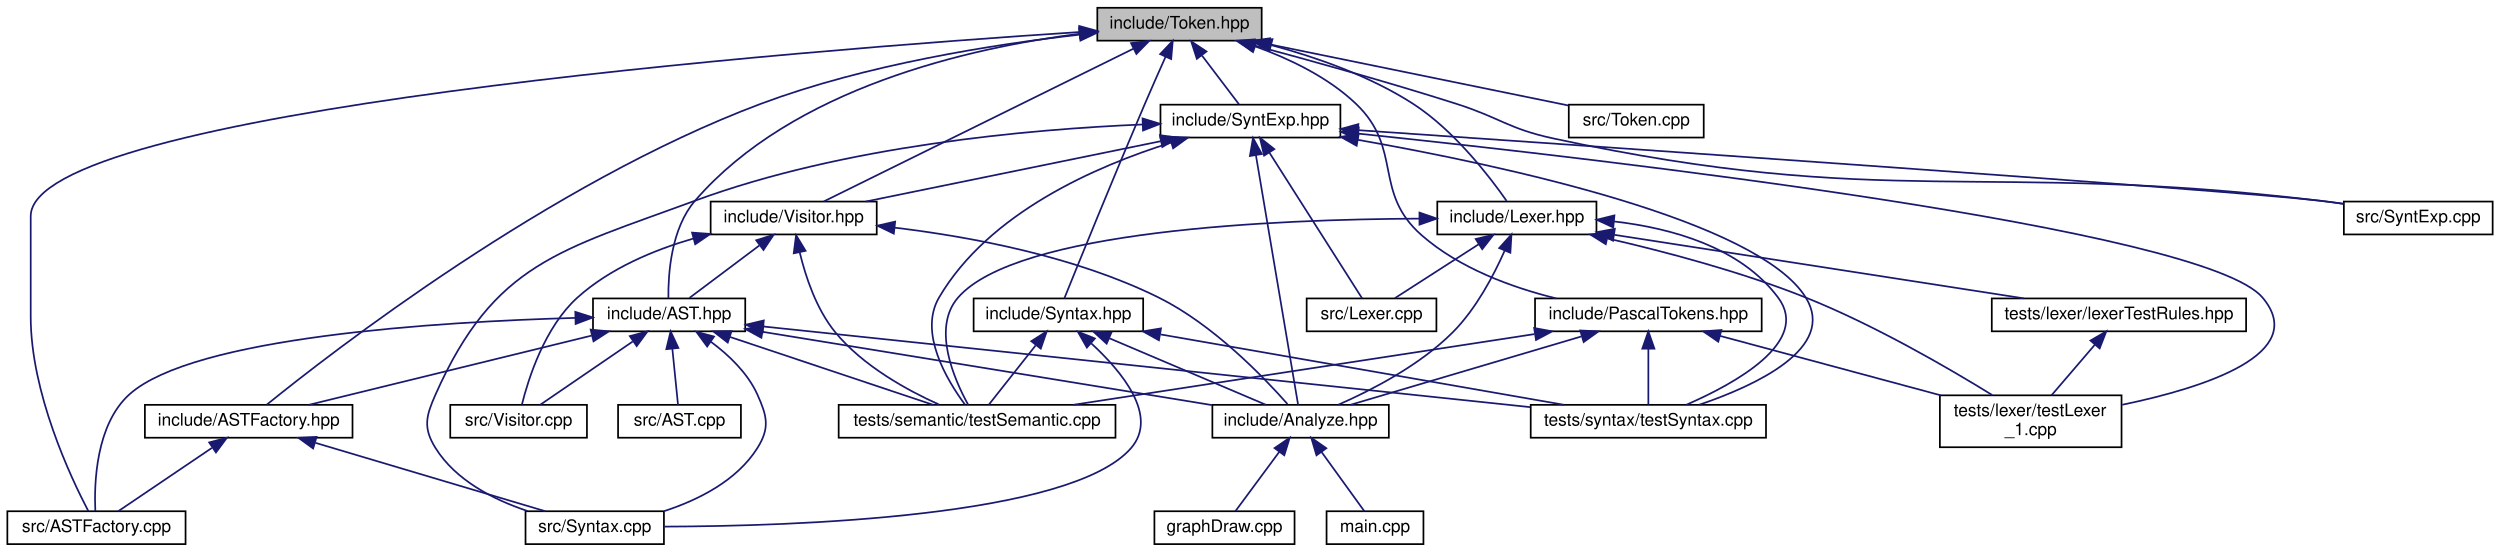
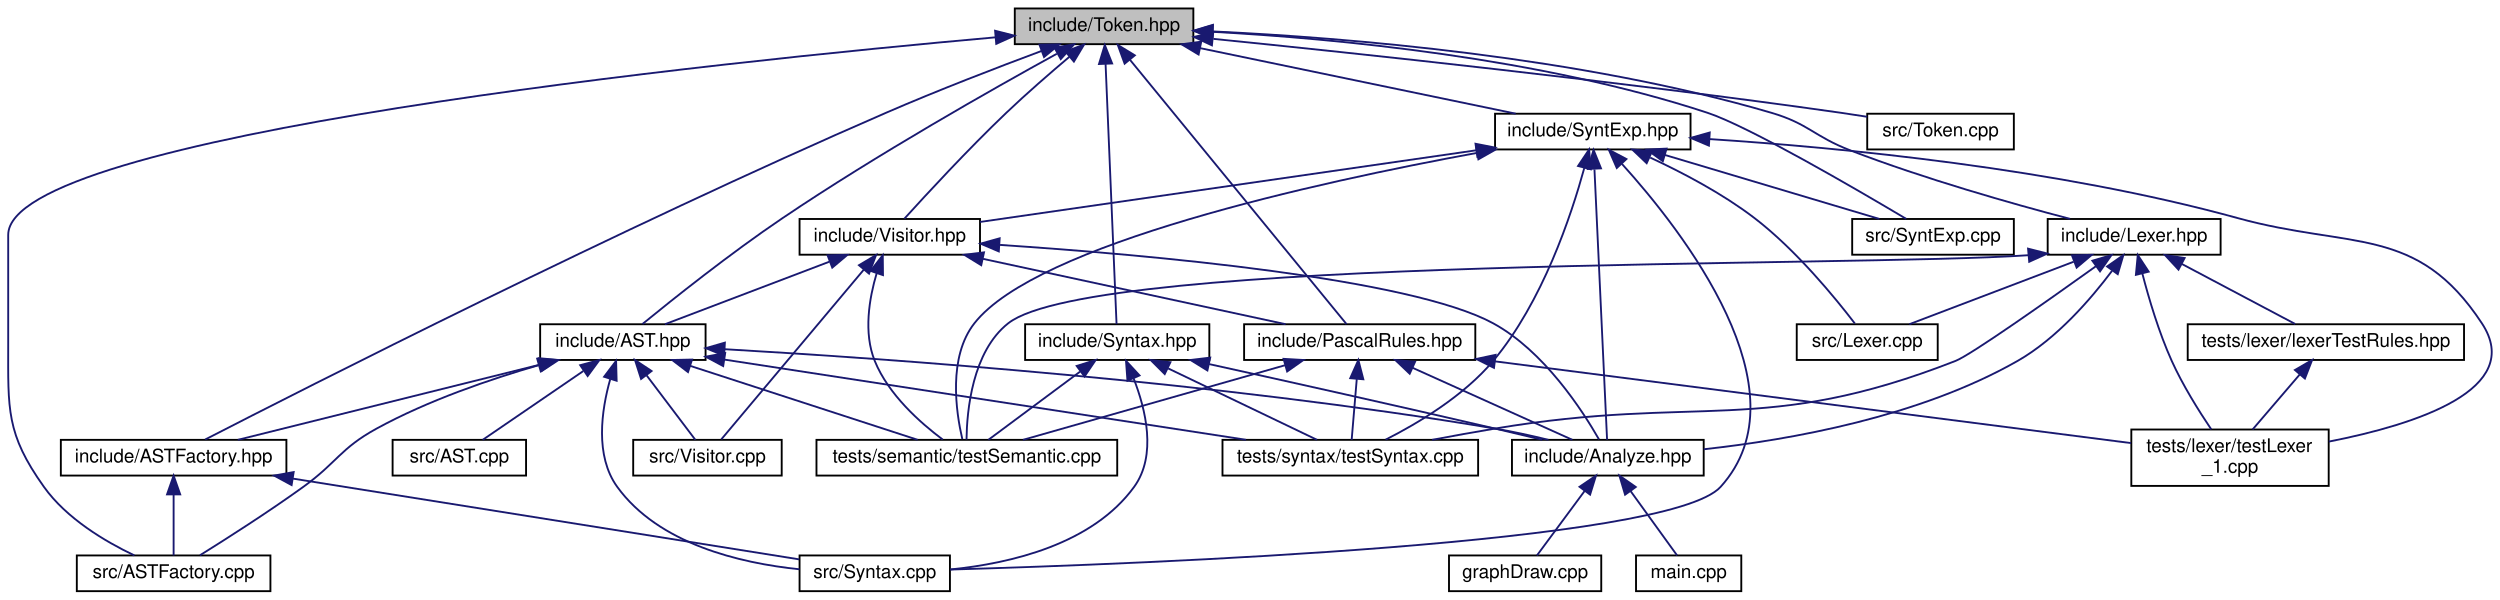
- <svg xmlns="http://www.w3.org/2000/svg" xmlns:xlink="http://www.w3.org/1999/xlink" width="1445pt" height="319pt" viewBox="0.00 0.00 1444.50 319.00">
+ <svg xmlns="http://www.w3.org/2000/svg" xmlns:xlink="http://www.w3.org/1999/xlink" width="1330pt" height="319pt" viewBox="0.00 0.00 1329.87 319.00">
  <g id="graph0" class="graph" transform="scale(1 1) rotate(0) translate(4 315)">
    <g id="node1" class="node">
      <g id="a_node1">
        <a xlink:title=" ">
-           <polygon fill="#bfbfbf" stroke="black" points="630,-291.5 630,-310.5 725,-310.5 725,-291.5 630,-291.5" />
-           <text text-anchor="middle" x="677.5" y="-298.5" font-family="Helvetica,sans-Serif" font-size="10.00">include/Token.hpp</text>
+           <polygon fill="#bfbfbf" stroke="black" points="535.8,-291.5 535.8,-310.5 630.8,-310.5 630.8,-291.5 535.8,-291.5" />
+           <text text-anchor="middle" x="583.3" y="-298.5" font-family="Helvetica,sans-Serif" font-size="10.00">include/Token.hpp</text>
        </a>
      </g>
    </g>
    <g id="node2" class="node">
      <g id="a_node2">
        <a xlink:href="../../d4/dcb/_a_s_t_8hpp.html" target="_top" xlink:title=" ">
-           <polygon fill="none" stroke="black" points="338.5,-123.5 338.5,-142.5 426.5,-142.5 426.5,-123.5 338.5,-123.5" />
-           <text text-anchor="middle" x="382.5" y="-130.5" font-family="Helvetica,sans-Serif" font-size="10.00">include/AST.hpp</text>
+           <polygon fill="none" stroke="black" points="283.3,-123.5 283.3,-142.5 371.3,-142.5 371.3,-123.5 283.3,-123.5" />
+           <text text-anchor="middle" x="327.3" y="-130.5" font-family="Helvetica,sans-Serif" font-size="10.00">include/AST.hpp</text>
        </a>
      </g>
    </g>
    <g id="edge1" class="edge">
-       <path fill="none" stroke="midnightblue" d="M620.05,-295.54C556,-287.37 453.99,-264.28 397.5,-199 383.56,-182.89 381.91,-156.36 382.08,-142.71" />
-       <polygon fill="midnightblue" stroke="midnightblue" points="619.65,-299.01 629.99,-296.72 620.48,-292.06 619.65,-299.01" />
+       <path fill="none" stroke="midnightblue" d="M558.18,-286.41C524.33,-267.8 462.52,-232.86 412.3,-199 384.42,-180.2 353.47,-155.49 337.73,-142.63" />
+       <polygon fill="midnightblue" stroke="midnightblue" points="556.9,-289.69 567.35,-291.42 560.26,-283.55 556.9,-289.69" />
    </g>
    <g id="node3" class="node">
      <g id="a_node3">
        <a xlink:href="../../d4/d0d/_a_s_t_factory_8hpp.html" target="_top" xlink:title=" ">
-           <polygon fill="none" stroke="black" points="79.5,-62 79.5,-81 199.5,-81 199.5,-62 79.5,-62" />
-           <text text-anchor="middle" x="139.5" y="-69" font-family="Helvetica,sans-Serif" font-size="10.00">include/ASTFactory.hpp</text>
+           <polygon fill="none" stroke="black" points="28.3,-62 28.3,-81 148.3,-81 148.3,-62 28.3,-62" />
+           <text text-anchor="middle" x="88.3" y="-69" font-family="Helvetica,sans-Serif" font-size="10.00">include/ASTFactory.hpp</text>
        </a>
      </g>
    </g>
    <g id="edge14" class="edge">
-       <path fill="none" stroke="midnightblue" d="M619.82,-294.98C569.81,-289.3 496.16,-277.71 435.5,-255 313.38,-209.28 186.61,-110.79 149.98,-81.13" />
-       <polygon fill="midnightblue" stroke="midnightblue" points="619.48,-298.47 629.8,-296.07 620.24,-291.51 619.48,-298.47" />
+       <path fill="none" stroke="midnightblue" d="M550.08,-287.91C526.73,-279.21 494.87,-266.96 467.3,-255 324.94,-193.22 157.78,-108.26 105.08,-81.17" />
+       <polygon fill="midnightblue" stroke="midnightblue" points="548.94,-291.21 559.53,-291.4 551.37,-284.65 548.94,-291.21" />
    </g>
    <g id="node4" class="node">
      <g id="a_node4">
        <a xlink:href="../../d4/dfc/_a_s_t_factory_8cpp.html" target="_top" xlink:title=" ">
-           <polygon fill="none" stroke="black" points="0,-0.5 0,-19.5 103,-19.5 103,-0.5 0,-0.5" />
-           <text text-anchor="middle" x="51.5" y="-7.5" font-family="Helvetica,sans-Serif" font-size="10.00">src/ASTFactory.cpp</text>
-         </a>
-       </g>
-     </g>
-     <g id="edge47" class="edge">
-       <path fill="none" stroke="midnightblue" d="M619.51,-296.47C457.77,-285.87 13.5,-251.17 13.5,-190 13.5,-190 13.5,-190 13.5,-132 13.5,-87.96 36.69,-38.88 46.84,-19.52" />
-       <polygon fill="midnightblue" stroke="midnightblue" points="619.54,-299.98 629.75,-297.14 619.99,-293 619.54,-299.98" />
+           <polygon fill="none" stroke="black" points="36.8,-0.5 36.8,-19.5 139.8,-19.5 139.8,-0.5 36.8,-0.5" />
+           <text text-anchor="middle" x="88.3" y="-7.5" font-family="Helvetica,sans-Serif" font-size="10.00">src/ASTFactory.cpp</text>
+         </a>
+       </g>
+     </g>
+     <g id="edge48" class="edge">
+       <path fill="none" stroke="midnightblue" d="M525.39,-295.13C378.01,-281.97 0.3,-243.06 0.3,-190 0.3,-190 0.3,-190 0.3,-132 0.3,-97.18 -0.9,-84.36 19.3,-56 31.33,-39.11 51.87,-26.92 67.42,-19.52" />
+       <polygon fill="midnightblue" stroke="midnightblue" points="525.32,-298.64 535.59,-296.03 525.94,-291.67 525.32,-298.64" />
    </g>
    <g id="node13" class="node">
      <g id="a_node13">
        <a xlink:href="../../d5/d24/_lexer_8hpp.html" target="_top" xlink:title=" ">
-           <polygon fill="none" stroke="black" points="826.5,-179.5 826.5,-198.5 918.5,-198.5 918.5,-179.5 826.5,-179.5" />
-           <text text-anchor="middle" x="872.5" y="-186.5" font-family="Helvetica,sans-Serif" font-size="10.00">include/Lexer.hpp</text>
+           <polygon fill="none" stroke="black" points="1085.3,-179.5 1085.3,-198.5 1177.3,-198.5 1177.3,-179.5 1085.3,-179.5" />
+           <text text-anchor="middle" x="1131.3" y="-186.5" font-family="Helvetica,sans-Serif" font-size="10.00">include/Lexer.hpp</text>
        </a>
      </g>
    </g>
    <g id="edge15" class="edge">
-       <path fill="none" stroke="midnightblue" d="M730.43,-288.96C756.53,-281.93 787.66,-271.05 812.5,-255 836.24,-239.67 856.85,-212.8 866.56,-198.89" />
-       <polygon fill="midnightblue" stroke="midnightblue" points="729.5,-285.59 720.69,-291.47 731.25,-292.36 729.5,-285.59" />
+       <path fill="none" stroke="midnightblue" d="M641.2,-298.29C712.43,-294.91 836.45,-284.87 938.3,-255 958.14,-249.18 961,-242.42 980.3,-235 1019.62,-219.88 1066.28,-206.67 1097.21,-198.54" />
+       <polygon fill="midnightblue" stroke="midnightblue" points="640.91,-294.8 631.08,-298.74 641.22,-301.79 640.91,-294.8" />
    </g>
    <g id="node17" class="node">
      <g id="a_node17">
-         <a xlink:href="../../d8/d69/_pascal_tokens_8hpp.html" target="_top" xlink:title=" ">
-           <polygon fill="none" stroke="black" points="883,-123.5 883,-142.5 1014,-142.5 1014,-123.5 883,-123.5" />
-           <text text-anchor="middle" x="948.5" y="-130.5" font-family="Helvetica,sans-Serif" font-size="10.00">include/PascalTokens.hpp</text>
+         <a xlink:href="../../db/dfd/_pascal_rules_8hpp.html" target="_top" xlink:title=" ">
+           <polygon fill="none" stroke="black" points="657.8,-123.5 657.8,-142.5 780.8,-142.5 780.8,-123.5 657.8,-123.5" />
+           <text text-anchor="middle" x="719.3" y="-130.5" font-family="Helvetica,sans-Serif" font-size="10.00">include/PascalRules.hpp</text>
        </a>
      </g>
    </g>
    <g id="edge23" class="edge">
-       <path fill="none" stroke="midnightblue" d="M721.33,-288.15C740.98,-281.09 763.32,-270.42 779.5,-255 806.84,-228.95 789.08,-203.87 817.5,-179 839.21,-159.99 869.35,-148.92 895.25,-142.51" />
-       <polygon fill="midnightblue" stroke="midnightblue" points="719.99,-284.91 711.64,-291.43 722.24,-291.54 719.99,-284.91" />
+       <path fill="none" stroke="midnightblue" d="M597.06,-283.21C625.69,-248.26 690.8,-168.79 712.28,-142.57" />
+       <polygon fill="midnightblue" stroke="midnightblue" points="594.24,-281.12 590.61,-291.08 599.66,-285.56 594.24,-281.12" />
    </g>
    <g id="node18" class="node">
      <g id="a_node18">
        <a xlink:href="../../da/dbf/_synt_exp_8hpp.html" target="_top" xlink:title=" ">
-           <polygon fill="none" stroke="black" points="666.5,-235.5 666.5,-254.5 770.5,-254.5 770.5,-235.5 666.5,-235.5" />
-           <text text-anchor="middle" x="718.5" y="-242.5" font-family="Helvetica,sans-Serif" font-size="10.00">include/SyntExp.hpp</text>
+           <polygon fill="none" stroke="black" points="791.3,-235.5 791.3,-254.5 895.3,-254.5 895.3,-235.5 791.3,-235.5" />
+           <text text-anchor="middle" x="843.3" y="-242.5" font-family="Helvetica,sans-Serif" font-size="10.00">include/SyntExp.hpp</text>
        </a>
      </g>
    </g>
    <g id="edge28" class="edge">
-       <path fill="none" stroke="midnightblue" d="M690.52,-282.86C697.62,-273.5 706.1,-262.33 711.86,-254.75" />
-       <polygon fill="midnightblue" stroke="midnightblue" points="687.53,-281 684.27,-291.08 693.11,-285.24 687.53,-281" />
+       <path fill="none" stroke="midnightblue" d="M634.29,-289.41C683.43,-279.2 756.83,-263.96 802.29,-254.52" />
+       <polygon fill="midnightblue" stroke="midnightblue" points="633.58,-285.98 624.5,-291.44 635,-292.84 633.58,-285.98" />
    </g>
    <g id="node19" class="node">
      <g id="a_node19">
        <a xlink:href="../../db/d42/_visitor_8hpp.html" target="_top" xlink:title=" ">
-           <polygon fill="none" stroke="black" points="406.5,-179.5 406.5,-198.5 502.5,-198.5 502.5,-179.5 406.5,-179.5" />
-           <text text-anchor="middle" x="454.5" y="-186.5" font-family="Helvetica,sans-Serif" font-size="10.00">include/Visitor.hpp</text>
-         </a>
-       </g>
-     </g>
-     <g id="edge46" class="edge">
-       <path fill="none" stroke="midnightblue" d="M650.9,-286.88C604.68,-264.08 510.76,-217.75 471.92,-198.59" />
-       <polygon fill="midnightblue" stroke="midnightblue" points="649.48,-290.08 660,-291.37 652.58,-283.81 649.48,-290.08" />
+           <polygon fill="none" stroke="black" points="421.3,-179.5 421.3,-198.5 517.3,-198.5 517.3,-179.5 421.3,-179.5" />
+           <text text-anchor="middle" x="469.3" y="-186.5" font-family="Helvetica,sans-Serif" font-size="10.00">include/Visitor.hpp</text>
+         </a>
+       </g>
+     </g>
+     <g id="edge47" class="edge">
+       <path fill="none" stroke="midnightblue" d="M564.87,-284.8C554.76,-276.26 542.1,-265.29 531.3,-255 510.98,-235.64 488.58,-211.37 477.07,-198.67" />
+       <polygon fill="midnightblue" stroke="midnightblue" points="562.76,-287.59 572.68,-291.32 567.25,-282.22 562.76,-287.59" />
    </g>
    <g id="node20" class="node">
      <g id="a_node20">
        <a xlink:href="../../d0/d66/_synt_exp_8cpp.html" target="_top" xlink:title=" ">
-           <polygon fill="none" stroke="black" points="1350.5,-179.5 1350.5,-198.5 1436.5,-198.5 1436.5,-179.5 1350.5,-179.5" />
-           <text text-anchor="middle" x="1393.5" y="-186.5" font-family="Helvetica,sans-Serif" font-size="10.00">src/SyntExp.cpp</text>
-         </a>
-       </g>
-     </g>
-     <g id="edge48" class="edge">
-       <path fill="none" stroke="midnightblue" d="M720.51,-288.77C752.86,-280.11 798.18,-267.53 837.5,-255 862.68,-246.97 867.66,-240.56 893.5,-235 1086.61,-193.42 1140.36,-222.42 1336.5,-199 1340.98,-198.47 1345.64,-197.84 1350.29,-197.17" />
-       <polygon fill="midnightblue" stroke="midnightblue" points="719.25,-285.48 710.49,-291.43 721.05,-292.24 719.25,-285.48" />
+           <polygon fill="none" stroke="black" points="981.3,-179.5 981.3,-198.5 1067.3,-198.5 1067.3,-179.5 981.3,-179.5" />
+           <text text-anchor="middle" x="1024.3" y="-186.5" font-family="Helvetica,sans-Serif" font-size="10.00">src/SyntExp.cpp</text>
+         </a>
+       </g>
+     </g>
+     <g id="edge49" class="edge">
+       <path fill="none" stroke="midnightblue" d="M641.11,-298.07C706.48,-294.49 815.38,-284.26 904.3,-255 926.02,-247.85 983.19,-214.54 1010.02,-198.57" />
+       <polygon fill="midnightblue" stroke="midnightblue" points="640.81,-294.58 631,-298.59 641.17,-301.57 640.81,-294.58" />
    </g>
    <g id="node21" class="node">
      <g id="a_node21">
        <a xlink:href="../../df/d3f/_syntax_8hpp.html" target="_top" xlink:title=" ">
-           <polygon fill="none" stroke="black" points="558.5,-123.5 558.5,-142.5 656.5,-142.5 656.5,-123.5 558.5,-123.5" />
-           <text text-anchor="middle" x="607.5" y="-130.5" font-family="Helvetica,sans-Serif" font-size="10.00">include/Syntax.hpp</text>
-         </a>
-       </g>
-     </g>
-     <g id="edge41" class="edge">
-       <path fill="none" stroke="midnightblue" d="M669.4,-282.07C665.72,-273.84 661.34,-263.95 657.5,-255 639.5,-213.01 618.94,-162.36 610.94,-142.54" />
-       <polygon fill="midnightblue" stroke="midnightblue" points="666.3,-283.72 673.6,-291.4 672.69,-280.85 666.3,-283.72" />
+           <polygon fill="none" stroke="black" points="541.3,-123.5 541.3,-142.5 639.3,-142.5 639.3,-123.5 541.3,-123.5" />
+           <text text-anchor="middle" x="590.3" y="-130.5" font-family="Helvetica,sans-Serif" font-size="10.00">include/Syntax.hpp</text>
+         </a>
+       </g>
+     </g>
+     <g id="edge42" class="edge">
+       <path fill="none" stroke="midnightblue" d="M584.1,-280.93C585.62,-244.92 588.86,-168.23 589.94,-142.57" />
+       <polygon fill="midnightblue" stroke="midnightblue" points="580.6,-280.94 583.68,-291.08 587.59,-281.23 580.6,-280.94" />
    </g>
    <g id="node22" class="node">
      <g id="a_node22">
        <a xlink:href="../../d1/db6/_token_8cpp.html" target="_top" xlink:title=" ">
-           <polygon fill="none" stroke="black" points="902.5,-235.5 902.5,-254.5 980.5,-254.5 980.5,-235.5 902.5,-235.5" />
-           <text text-anchor="middle" x="941.5" y="-242.5" font-family="Helvetica,sans-Serif" font-size="10.00">src/Token.cpp</text>
-         </a>
-       </g>
-     </g>
-     <g id="edge49" class="edge">
-       <path fill="none" stroke="midnightblue" d="M729.14,-289.44C779.97,-279.04 856.48,-263.39 902.45,-253.99" />
-       <polygon fill="midnightblue" stroke="midnightblue" points="728.43,-286.01 719.33,-291.44 729.83,-292.87 728.43,-286.01" />
+           <polygon fill="none" stroke="black" points="989.3,-235.5 989.3,-254.5 1067.3,-254.5 1067.3,-235.5 989.3,-235.5" />
+           <text text-anchor="middle" x="1028.3" y="-242.5" font-family="Helvetica,sans-Serif" font-size="10.00">src/Token.cpp</text>
+         </a>
+       </g>
+     </g>
+     <g id="edge50" class="edge">
+       <path fill="none" stroke="midnightblue" d="M641.47,-294.31C718.13,-286.59 857.09,-271.81 975.3,-255 979.83,-254.36 984.56,-253.63 989.26,-252.87" />
+       <polygon fill="midnightblue" stroke="midnightblue" points="640.68,-290.87 631.08,-295.35 641.38,-297.84 640.68,-290.87" />
    </g>
    <g id="edge2" class="edge">
-       <path fill="none" stroke="midnightblue" d="M337.74,-121.04C290.57,-109.49 217.26,-91.54 174.25,-81.01" />
-       <polygon fill="midnightblue" stroke="midnightblue" points="337.14,-124.5 347.68,-123.48 338.8,-117.7 337.14,-124.5" />
+       <path fill="none" stroke="midnightblue" d="M283.28,-121.04C236.88,-109.49 164.78,-91.54 122.48,-81.01" />
+       <polygon fill="midnightblue" stroke="midnightblue" points="282.51,-124.46 293.06,-123.48 284.2,-117.66 282.51,-124.46" />
    </g>
    <g id="edge9" class="edge">
-       <path fill="none" stroke="midnightblue" d="M328.1,-131.25C248.93,-129 107.38,-120.31 70.5,-87 51.12,-69.5 50.12,-35.5 50.84,-19.59" />
-       <polygon fill="midnightblue" stroke="midnightblue" points="328.28,-134.75 338.37,-131.51 328.46,-127.75 328.28,-134.75" />
+       <path fill="none" stroke="midnightblue" d="M282.66,-120.77C256.57,-113.22 223.51,-101.91 196.3,-87 176.88,-76.36 175.26,-68.95 157.3,-56 138.74,-42.62 116.43,-28.38 102.3,-19.59" />
+       <polygon fill="midnightblue" stroke="midnightblue" points="281.73,-124.14 292.3,-123.48 283.62,-117.41 281.73,-124.14" />
    </g>
    <g id="node5" class="node">
      <g id="a_node5">
        <a xlink:href="../../d1/daa/_syntax_8cpp.html" target="_top" xlink:title=" ">
-           <polygon fill="none" stroke="black" points="299.5,-0.5 299.5,-19.5 379.5,-19.5 379.5,-0.5 299.5,-0.5" />
-           <text text-anchor="middle" x="339.5" y="-7.5" font-family="Helvetica,sans-Serif" font-size="10.00">src/Syntax.cpp</text>
+           <polygon fill="none" stroke="black" points="421.3,-0.5 421.3,-19.5 501.3,-19.5 501.3,-0.5 421.3,-0.5" />
+           <text text-anchor="middle" x="461.3" y="-7.5" font-family="Helvetica,sans-Serif" font-size="10.00">src/Syntax.cpp</text>
        </a>
      </g>
    </g>
    <g id="edge10" class="edge">
-       <path fill="none" stroke="midnightblue" d="M406.62,-117.47C416.94,-109.83 427.88,-99.44 433.5,-87 439.17,-74.44 440.84,-67.66 433.5,-56 421.64,-37.17 399.47,-26.05 379.65,-19.57" />
-       <polygon fill="midnightblue" stroke="midnightblue" points="404.49,-114.69 398.23,-123.24 408.46,-120.46 404.49,-114.69" />
+       <path fill="none" stroke="midnightblue" d="M320.59,-113.33C315.89,-96.7 312.36,-72.49 324.3,-56 346.25,-25.69 389.29,-15.43 421.29,-12.14" />
+       <polygon fill="midnightblue" stroke="midnightblue" points="317.31,-114.56 323.7,-123.02 323.98,-112.43 317.31,-114.56" />
    </g>
    <g id="node6" class="node">
      <g id="a_node6">
        <a xlink:href="../../d0/d7c/_analyze_8hpp.html" target="_top" xlink:title=" ">
-           <polygon fill="none" stroke="black" points="696.5,-62 696.5,-81 798.5,-81 798.5,-62 696.5,-62" />
-           <text text-anchor="middle" x="747.5" y="-69" font-family="Helvetica,sans-Serif" font-size="10.00">include/Analyze.hpp</text>
+           <polygon fill="none" stroke="black" points="800.3,-62 800.3,-81 902.3,-81 902.3,-62 800.3,-62" />
+           <text text-anchor="middle" x="851.3" y="-69" font-family="Helvetica,sans-Serif" font-size="10.00">include/Analyze.hpp</text>
        </a>
      </g>
    </g>
    <g id="edge5" class="edge">
-       <path fill="none" stroke="midnightblue" d="M436.47,-123.2C506.46,-111.79 627.66,-92.04 696.28,-80.85" />
-       <polygon fill="midnightblue" stroke="midnightblue" points="435.83,-119.76 426.53,-124.82 436.96,-126.67 435.83,-119.76" />
+       <path fill="none" stroke="midnightblue" d="M381.55,-129.22C468.5,-124.2 644.24,-111.77 791.3,-87 800.6,-85.43 810.6,-83.23 819.71,-81.01" />
+       <polygon fill="midnightblue" stroke="midnightblue" points="381.18,-125.73 371.39,-129.79 381.57,-132.72 381.18,-125.73" />
    </g>
    <g id="node9" class="node">
      <g id="a_node9">
        <a xlink:href="../../d0/d91/_a_s_t_8cpp.html" target="_top" xlink:title=" ">
-           <polygon fill="none" stroke="black" points="353,-62 353,-81 424,-81 424,-62 353,-62" />
-           <text text-anchor="middle" x="388.5" y="-69" font-family="Helvetica,sans-Serif" font-size="10.00">src/AST.cpp</text>
+           <polygon fill="none" stroke="black" points="204.8,-62 204.8,-81 275.8,-81 275.8,-62 204.8,-62" />
+           <text text-anchor="middle" x="240.3" y="-69" font-family="Helvetica,sans-Serif" font-size="10.00">src/AST.cpp</text>
        </a>
      </g>
    </g>
    <g id="edge8" class="edge">
-       <path fill="none" stroke="midnightblue" d="M384.38,-113.32C385.48,-102.5 386.8,-89.4 387.64,-81.01" />
-       <polygon fill="midnightblue" stroke="midnightblue" points="380.88,-113.17 383.36,-123.48 387.85,-113.88 380.88,-113.17" />
+       <path fill="none" stroke="midnightblue" d="M306.26,-117.61C289.53,-106.17 266.69,-90.55 252.74,-81.01" />
+       <polygon fill="midnightblue" stroke="midnightblue" points="304.6,-120.72 314.84,-123.48 308.56,-114.94 304.6,-120.72" />
    </g>
    <g id="node10" class="node">
      <g id="a_node10">
        <a xlink:href="../../dc/d65/_visitor_8cpp.html" target="_top" xlink:title=" ">
-           <polygon fill="none" stroke="black" points="256,-62 256,-81 335,-81 335,-62 256,-62" />
-           <text text-anchor="middle" x="295.5" y="-69" font-family="Helvetica,sans-Serif" font-size="10.00">src/Visitor.cpp</text>
+           <polygon fill="none" stroke="black" points="332.8,-62 332.8,-81 411.8,-81 411.8,-62 332.8,-62" />
+           <text text-anchor="middle" x="372.3" y="-69" font-family="Helvetica,sans-Serif" font-size="10.00">src/Visitor.cpp</text>
        </a>
      </g>
    </g>
    <g id="edge11" class="edge">
-       <path fill="none" stroke="midnightblue" d="M361.46,-117.61C344.73,-106.17 321.89,-90.55 307.94,-81.01" />
-       <polygon fill="midnightblue" stroke="midnightblue" points="359.8,-120.72 370.04,-123.48 363.76,-114.94 359.8,-120.72" />
+       <path fill="none" stroke="midnightblue" d="M339.9,-115.34C348.35,-104.17 359.12,-89.93 365.86,-81.01" />
+       <polygon fill="midnightblue" stroke="midnightblue" points="336.99,-113.39 333.75,-123.48 342.57,-117.61 336.99,-113.39" />
    </g>
    <g id="node11" class="node">
      <g id="a_node11">
        <a xlink:href="../../db/df9/test_semantic_8cpp.html" target="_top" xlink:title=" ">
-           <polygon fill="none" stroke="black" points="480.5,-62 480.5,-81 640.5,-81 640.5,-62 480.5,-62" />
-           <text text-anchor="middle" x="560.5" y="-69" font-family="Helvetica,sans-Serif" font-size="10.00">tests/semantic/testSemantic.cpp</text>
+           <polygon fill="none" stroke="black" points="430.3,-62 430.3,-81 590.3,-81 590.3,-62 430.3,-62" />
+           <text text-anchor="middle" x="510.3" y="-69" font-family="Helvetica,sans-Serif" font-size="10.00">tests/semantic/testSemantic.cpp</text>
        </a>
      </g>
    </g>
    <g id="edge12" class="edge">
-       <path fill="none" stroke="midnightblue" d="M417.71,-120.23C452.31,-108.67 504.27,-91.3 535.04,-81.01" />
-       <polygon fill="midnightblue" stroke="midnightblue" points="416.38,-116.99 408,-123.48 418.6,-123.62 416.38,-116.99" />
+       <path fill="none" stroke="midnightblue" d="M363.04,-120.38C398.61,-108.82 452.35,-91.34 484.13,-81.01" />
+       <polygon fill="midnightblue" stroke="midnightblue" points="361.95,-117.05 353.52,-123.48 364.11,-123.71 361.95,-117.05" />
    </g>
    <g id="node12" class="node">
      <g id="a_node12">
        <a xlink:href="../../dd/de9/test_syntax_8cpp.html" target="_top" xlink:title=" ">
-           <polygon fill="none" stroke="black" points="880.5,-62 880.5,-81 1016.5,-81 1016.5,-62 880.5,-62" />
-           <text text-anchor="middle" x="948.5" y="-69" font-family="Helvetica,sans-Serif" font-size="10.00">tests/syntax/testSyntax.cpp</text>
+           <polygon fill="none" stroke="black" points="646.3,-62 646.3,-81 782.3,-81 782.3,-62 646.3,-62" />
+           <text text-anchor="middle" x="714.3" y="-69" font-family="Helvetica,sans-Serif" font-size="10.00">tests/syntax/testSyntax.cpp</text>
        </a>
      </g>
    </g>
    <g id="edge13" class="edge">
-       <path fill="none" stroke="midnightblue" d="M436.86,-126.29C540.59,-115.38 766.56,-91.63 880.26,-79.67" />
-       <polygon fill="midnightblue" stroke="midnightblue" points="436.49,-122.8 426.91,-127.33 437.22,-129.77 436.49,-122.8" />
+       <path fill="none" stroke="midnightblue" d="M381.26,-123.7C454.52,-112.44 584.76,-92.42 658.8,-81.03" />
+       <polygon fill="midnightblue" stroke="midnightblue" points="380.67,-120.25 371.32,-125.23 381.73,-127.17 380.67,-120.25" />
    </g>
    <g id="edge3" class="edge">
-       <path fill="none" stroke="midnightblue" d="M118.22,-56.11C101.3,-44.67 78.19,-29.05 64.08,-19.51" />
-       <polygon fill="midnightblue" stroke="midnightblue" points="116.65,-59.27 126.89,-61.98 120.57,-53.47 116.65,-59.27" />
+       <path fill="none" stroke="midnightblue" d="M88.3,-51.82C88.3,-41 88.3,-27.9 88.3,-19.51" />
+       <polygon fill="midnightblue" stroke="midnightblue" points="84.8,-51.98 88.3,-61.98 91.8,-51.98 84.8,-51.98" />
    </g>
    <g id="edge4" class="edge">
-       <path fill="none" stroke="midnightblue" d="M178.06,-59.03C216.93,-47.46 276.02,-29.88 310.9,-19.51" />
-       <polygon fill="midnightblue" stroke="midnightblue" points="176.74,-55.77 168.16,-61.98 178.74,-62.48 176.74,-55.77" />
+       <path fill="none" stroke="midnightblue" d="M151.81,-60.37C228.87,-48.08 356.49,-27.72 421.13,-17.41" />
+       <polygon fill="midnightblue" stroke="midnightblue" points="151.07,-56.94 141.74,-61.98 152.17,-63.86 151.07,-56.94" />
    </g>
    <g id="node7" class="node">
      <g id="a_node7">
        <a xlink:href="../../d3/db4/graph_draw_8cpp.html" target="_top" xlink:title=" ">
-           <polygon fill="none" stroke="black" points="663,-0.5 663,-19.5 744,-19.5 744,-0.5 663,-0.5" />
-           <text text-anchor="middle" x="703.5" y="-7.5" font-family="Helvetica,sans-Serif" font-size="10.00">graphDraw.cpp</text>
+           <polygon fill="none" stroke="black" points="766.8,-0.5 766.8,-19.5 847.8,-19.5 847.8,-0.5 766.8,-0.5" />
+           <text text-anchor="middle" x="807.3" y="-7.5" font-family="Helvetica,sans-Serif" font-size="10.00">graphDraw.cpp</text>
        </a>
      </g>
    </g>
    <g id="edge6" class="edge">
-       <path fill="none" stroke="midnightblue" d="M735.18,-53.84C726.92,-42.67 716.39,-28.43 709.79,-19.51" />
-       <polygon fill="midnightblue" stroke="midnightblue" points="732.44,-56.02 741.2,-61.98 738.06,-51.85 732.44,-56.02" />
+       <path fill="none" stroke="midnightblue" d="M838.98,-53.84C830.72,-42.67 820.19,-28.43 813.59,-19.51" />
+       <polygon fill="midnightblue" stroke="midnightblue" points="836.24,-56.02 845,-61.98 841.86,-51.85 836.24,-56.02" />
    </g>
    <g id="node8" class="node">
      <g id="a_node8">
        <a xlink:href="../../df/d0a/main_8cpp.html" target="_top" xlink:title=" ">
-           <polygon fill="none" stroke="black" points="762.5,-0.5 762.5,-19.5 818.5,-19.5 818.5,-0.5 762.5,-0.5" />
-           <text text-anchor="middle" x="790.5" y="-7.5" font-family="Helvetica,sans-Serif" font-size="10.00">main.cpp</text>
+           <polygon fill="none" stroke="black" points="866.3,-0.5 866.3,-19.5 922.3,-19.5 922.3,-0.5 866.3,-0.5" />
+           <text text-anchor="middle" x="894.3" y="-7.5" font-family="Helvetica,sans-Serif" font-size="10.00">main.cpp</text>
        </a>
      </g>
    </g>
    <g id="edge7" class="edge">
-       <path fill="none" stroke="midnightblue" d="M759.54,-53.84C767.61,-42.67 777.91,-28.43 784.35,-19.51" />
-       <polygon fill="midnightblue" stroke="midnightblue" points="756.68,-51.82 753.66,-61.98 762.36,-55.92 756.68,-51.82" />
+       <path fill="none" stroke="midnightblue" d="M863.34,-53.84C871.41,-42.67 881.71,-28.43 888.15,-19.51" />
+       <polygon fill="midnightblue" stroke="midnightblue" points="860.48,-51.82 857.46,-61.98 866.16,-55.92 860.48,-51.82" />
    </g>
    <g id="edge16" class="edge">
-       <path fill="none" stroke="midnightblue" d="M865.37,-169.93C859.12,-155.85 848.94,-136.49 835.5,-123 816.35,-103.79 788.4,-89.41 769.16,-81.01" />
-       <polygon fill="midnightblue" stroke="midnightblue" points="862.28,-171.61 869.37,-179.48 868.74,-168.91 862.28,-171.61" />
+       <path fill="none" stroke="midnightblue" d="M1119.56,-170.94C1108.37,-156.01 1090.17,-134.9 1069.3,-123 1017.16,-93.26 948.55,-81.03 902.35,-76" />
+       <polygon fill="midnightblue" stroke="midnightblue" points="1116.89,-173.23 1125.58,-179.3 1122.57,-169.14 1116.89,-173.23" />
    </g>
    <g id="edge21" class="edge">
-       <path fill="none" stroke="midnightblue" d="M816.15,-188.64C732.95,-188.24 583.4,-181.95 549.5,-143 534.21,-125.43 547.31,-95.65 555.35,-81.06" />
-       <polygon fill="midnightblue" stroke="midnightblue" points="816.2,-192.14 826.2,-188.66 816.21,-185.14 816.2,-192.14" />
+       <path fill="none" stroke="midnightblue" d="M1075.12,-179.23C981.81,-172.7 577.98,-178.98 532.3,-143 513.16,-127.93 510.31,-96.39 510.12,-81.14" />
+       <polygon fill="midnightblue" stroke="midnightblue" points="1074.86,-182.72 1085.13,-180.11 1075.48,-175.74 1074.86,-182.72" />
    </g>
    <g id="edge22" class="edge">
-       <path fill="none" stroke="midnightblue" d="M928.7,-187C961.99,-183.14 1001.79,-172.12 1023.5,-143 1042.51,-117.5 998.83,-93.38 970.44,-81.04" />
-       <polygon fill="midnightblue" stroke="midnightblue" points="928.21,-183.53 918.6,-187.98 928.89,-190.5 928.21,-183.53" />
+       <path fill="none" stroke="midnightblue" d="M1110.98,-173.38C1085.58,-155.2 1044.42,-126.18 1036.3,-123 933.81,-82.9 899.84,-105.19 791.3,-87 780.43,-85.18 768.73,-83.06 757.82,-81.01" />
+       <polygon fill="midnightblue" stroke="midnightblue" points="1109.07,-176.31 1119.23,-179.29 1113.15,-170.62 1109.07,-176.31" />
    </g>
    <g id="node14" class="node">
      <g id="a_node14">
        <a xlink:href="../../dd/d5d/_lexer_8cpp.html" target="_top" xlink:title="Лексер">
-           <polygon fill="none" stroke="black" points="751,-123.5 751,-142.5 826,-142.5 826,-123.5 751,-123.5" />
-           <text text-anchor="middle" x="788.5" y="-130.5" font-family="Helvetica,sans-Serif" font-size="10.00">src/Lexer.cpp</text>
+           <polygon fill="none" stroke="black" points="951.8,-123.5 951.8,-142.5 1026.8,-142.5 1026.8,-123.5 951.8,-123.5" />
+           <text text-anchor="middle" x="989.3" y="-130.5" font-family="Helvetica,sans-Serif" font-size="10.00">src/Lexer.cpp</text>
        </a>
      </g>
    </g>
    <g id="edge17" class="edge">
-       <path fill="none" stroke="midnightblue" d="M850.57,-173.9C835.16,-164 815.05,-151.07 801.96,-142.65" />
-       <polygon fill="midnightblue" stroke="midnightblue" points="848.7,-176.86 859,-179.32 852.48,-170.97 848.7,-176.86" />
+       <path fill="none" stroke="midnightblue" d="M1099.14,-175.77C1072.47,-165.63 1035.23,-151.47 1011.7,-142.52" />
+       <polygon fill="midnightblue" stroke="midnightblue" points="1098.21,-179.16 1108.8,-179.44 1100.7,-172.62 1098.21,-179.16" />
    </g>
    <g id="node15" class="node">
      <g id="a_node15">
        <a xlink:href="../../dd/d68/lexer_test_rules_8hpp.html" target="_top" xlink:title=" ">
-           <polygon fill="none" stroke="black" points="1147,-123.5 1147,-142.5 1294,-142.5 1294,-123.5 1147,-123.5" />
-           <text text-anchor="middle" x="1220.5" y="-130.5" font-family="Helvetica,sans-Serif" font-size="10.00">tests/lexer/lexerTestRules.hpp</text>
+           <polygon fill="none" stroke="black" points="1159.8,-123.5 1159.8,-142.5 1306.8,-142.5 1306.8,-123.5 1159.8,-123.5" />
+           <text text-anchor="middle" x="1233.3" y="-130.5" font-family="Helvetica,sans-Serif" font-size="10.00">tests/lexer/lexerTestRules.hpp</text>
        </a>
      </g>
    </g>
    <g id="edge18" class="edge">
-       <path fill="none" stroke="midnightblue" d="M928.81,-179.26C994.04,-169.14 1100.81,-152.57 1165.48,-142.54" />
-       <polygon fill="midnightblue" stroke="midnightblue" points="928.06,-175.84 918.71,-180.83 929.13,-182.75 928.06,-175.84" />
+       <path fill="none" stroke="midnightblue" d="M1156.63,-174.59C1175.49,-164.61 1200.68,-151.27 1216.95,-142.65" />
+       <polygon fill="midnightblue" stroke="midnightblue" points="1154.89,-171.55 1147.69,-179.32 1158.16,-177.74 1154.89,-171.55" />
    </g>
    <g id="node16" class="node">
      <g id="a_node16">
        <a xlink:href="../../d0/d0f/test_lexer__1_8cpp.html" target="_top" xlink:title="Тесты для лексера">
-           <polygon fill="none" stroke="black" points="1117,-56.5 1117,-86.5 1222,-86.5 1222,-56.5 1117,-56.5" />
-           <text text-anchor="start" x="1125" y="-74.5" font-family="Helvetica,sans-Serif" font-size="10.00">tests/lexer/testLexer</text>
-           <text text-anchor="middle" x="1169.5" y="-63.5" font-family="Helvetica,sans-Serif" font-size="10.00">_1.cpp</text>
+           <polygon fill="none" stroke="black" points="1129.8,-56.5 1129.8,-86.5 1234.8,-86.5 1234.8,-56.5 1129.8,-56.5" />
+           <text text-anchor="start" x="1137.8" y="-74.5" font-family="Helvetica,sans-Serif" font-size="10.00">tests/lexer/testLexer</text>
+           <text text-anchor="middle" x="1182.3" y="-63.5" font-family="Helvetica,sans-Serif" font-size="10.00">_1.cpp</text>
        </a>
      </g>
    </g>
    <g id="edge20" class="edge">
-       <path fill="none" stroke="midnightblue" d="M924.92,-177.19C958.35,-169.5 1002.23,-157.89 1039.5,-143 1079.08,-127.19 1121.99,-102.24 1147.27,-86.65" />
-       <polygon fill="midnightblue" stroke="midnightblue" points="923.89,-173.84 914.9,-179.46 925.43,-180.67 923.89,-173.84" />
+       <path fill="none" stroke="midnightblue" d="M1135.66,-169.51C1139.1,-156.25 1144.46,-138.13 1151.3,-123 1157.15,-110.06 1165.7,-96.4 1172.34,-86.55" />
+       <polygon fill="midnightblue" stroke="midnightblue" points="1132.23,-168.79 1133.23,-179.34 1139.03,-170.47 1132.23,-168.79" />
    </g>
    <g id="edge19" class="edge">
-       <path fill="none" stroke="midnightblue" d="M1206.62,-115.81C1198.77,-106.65 1189.05,-95.3 1181.52,-86.52" />
-       <polygon fill="midnightblue" stroke="midnightblue" points="1204.03,-118.16 1213.19,-123.48 1209.34,-113.6 1204.03,-118.16" />
+       <path fill="none" stroke="midnightblue" d="M1219.42,-115.81C1211.57,-106.65 1201.85,-95.3 1194.32,-86.52" />
+       <polygon fill="midnightblue" stroke="midnightblue" points="1216.83,-118.16 1225.99,-123.48 1222.14,-113.6 1216.83,-118.16" />
    </g>
    <g id="edge24" class="edge">
-       <path fill="none" stroke="midnightblue" d="M909.75,-120.53C870.68,-108.96 811.3,-91.38 776.24,-81.01" />
-       <polygon fill="midnightblue" stroke="midnightblue" points="909.12,-123.99 919.7,-123.48 911.11,-117.28 909.12,-123.99" />
+       <path fill="none" stroke="midnightblue" d="M747.41,-119.33C773.04,-107.78 810.19,-91.03 832.42,-81.01" />
+       <polygon fill="midnightblue" stroke="midnightblue" points="745.89,-116.17 738.21,-123.48 748.77,-122.56 745.89,-116.17" />
    </g>
    <g id="edge26" class="edge">
-       <path fill="none" stroke="midnightblue" d="M882.64,-121.9C807.63,-110.4 686.38,-91.8 615.99,-81.01" />
-       <polygon fill="midnightblue" stroke="midnightblue" points="882.49,-125.42 892.91,-123.48 883.56,-118.5 882.49,-125.42" />
+       <path fill="none" stroke="midnightblue" d="M679.52,-120.68C638.91,-109.11 576.79,-91.43 540.19,-81.01" />
+       <polygon fill="midnightblue" stroke="midnightblue" points="678.78,-124.1 689.36,-123.48 680.7,-117.37 678.78,-124.1" />
    </g>
    <g id="edge27" class="edge">
-       <path fill="none" stroke="midnightblue" d="M948.5,-113.32C948.5,-102.5 948.5,-89.4 948.5,-81.01" />
-       <polygon fill="midnightblue" stroke="midnightblue" points="945,-113.48 948.5,-123.48 952,-113.48 945,-113.48" />
+       <path fill="none" stroke="midnightblue" d="M717.73,-113.32C716.82,-102.5 715.72,-89.4 715.02,-81.01" />
+       <polygon fill="midnightblue" stroke="midnightblue" points="714.26,-113.8 718.58,-123.48 721.23,-113.22 714.26,-113.8" />
    </g>
    <g id="edge25" class="edge">
-       <path fill="none" stroke="midnightblue" d="M989.88,-120.86C1025.96,-111.14 1078.48,-97.01 1117.41,-86.52" />
-       <polygon fill="midnightblue" stroke="midnightblue" points="988.91,-117.5 980.16,-123.48 990.73,-124.25 988.91,-117.5" />
+       <path fill="none" stroke="midnightblue" d="M791.23,-122.76C884.93,-110.71 1046.58,-89.94 1129.65,-79.27" />
+       <polygon fill="midnightblue" stroke="midnightblue" points="790.73,-119.29 781.26,-124.04 791.63,-126.23 790.73,-119.29" />
+     </g>
+     <g id="edge38" class="edge">
+       <path fill="none" stroke="midnightblue" d="M858.78,-227.83C890.82,-192.44 957.66,-107.22 911.3,-56 884.04,-25.87 606.64,-15.05 501.45,-12" />
+       <polygon fill="midnightblue" stroke="midnightblue" points="856.06,-225.62 851.83,-235.34 861.19,-230.38 856.06,-225.62" />
+     </g>
+     <g id="edge29" class="edge">
+       <path fill="none" stroke="midnightblue" d="M844.19,-224.85C845.92,-187.73 849.68,-107.33 850.9,-81.02" />
+       <polygon fill="midnightblue" stroke="midnightblue" points="840.68,-225.11 843.71,-235.26 847.67,-225.43 840.68,-225.11" />
+     </g>
+     <g id="edge40" class="edge">
+       <path fill="none" stroke="midnightblue" d="M781.78,-233.68C696.05,-217.93 547.41,-185.24 514.3,-143 500.23,-125.05 504.5,-95.97 507.88,-81.41" />
+       <polygon fill="midnightblue" stroke="midnightblue" points="781.19,-237.13 791.66,-235.47 782.44,-230.24 781.19,-237.13" />
+     </g>
+     <g id="edge41" class="edge">
+       <path fill="none" stroke="midnightblue" d="M838.81,-225.73C831.87,-200.39 816.51,-154.21 790.3,-123 774.51,-104.2 749.98,-89.65 733.08,-81.1" />
+       <polygon fill="midnightblue" stroke="midnightblue" points="835.45,-226.69 841.35,-235.49 842.22,-224.93 835.45,-226.69" />
+     </g>
+     <g id="edge36" class="edge">
+       <path fill="none" stroke="midnightblue" d="M873.84,-231.16C890.99,-223.2 912.3,-212.02 929.3,-199 951.49,-182 972.45,-156.32 982.72,-142.89" />
+       <polygon fill="midnightblue" stroke="midnightblue" points="871.96,-228.17 864.28,-235.47 874.84,-234.55 871.96,-228.17" />
+     </g>
+     <g id="edge39" class="edge">
+       <path fill="none" stroke="midnightblue" d="M905.66,-240.99C975.18,-236.46 1090.46,-225.38 1186.3,-199 1246.95,-182.3 1281.72,-195.55 1316.3,-143 1339.35,-107.98 1281.66,-89.23 1234.89,-80.07" />
+       <polygon fill="midnightblue" stroke="midnightblue" points="905.08,-237.52 895.32,-241.64 905.52,-244.51 905.08,-237.52" />
+     </g>
+     <g id="edge30" class="edge">
+       <path fill="none" stroke="midnightblue" d="M781.16,-235.03C707,-224.32 584.59,-206.65 517.31,-196.93" />
+       <polygon fill="midnightblue" stroke="midnightblue" points="780.9,-238.53 791.3,-236.49 781.9,-231.6 780.9,-238.53" />
    </g>
    <g id="edge37" class="edge">
-       <path fill="none" stroke="midnightblue" d="M656.01,-243.04C589.9,-240.26 483.46,-230.67 397.5,-199 319.43,-170.24 281.28,-163.03 247.5,-87 241.91,-74.41 240.21,-67.69 247.5,-56 259.17,-37.3 281.12,-26.15 300.65,-19.64" />
-       <polygon fill="midnightblue" stroke="midnightblue" points="656.14,-246.55 666.27,-243.43 656.41,-239.56 656.14,-246.55" />
-     </g>
-     <g id="edge29" class="edge">
-       <path fill="none" stroke="midnightblue" d="M721.66,-225.33C727.9,-188.43 741.59,-107.44 746.06,-81.02" />
-       <polygon fill="midnightblue" stroke="midnightblue" points="718.19,-224.82 719.98,-235.26 725.1,-225.98 718.19,-224.82" />
-     </g>
-     <g id="edge39" class="edge">
-       <path fill="none" stroke="midnightblue" d="M672.66,-232.57C629.47,-219.1 567.22,-192.06 538.5,-143 526.58,-122.64 543.16,-95.13 553.43,-81.26" />
-       <polygon fill="midnightblue" stroke="midnightblue" points="671.8,-235.97 682.39,-235.48 673.81,-229.26 671.8,-235.97" />
-     </g>
-     <g id="edge40" class="edge">
-       <path fill="none" stroke="midnightblue" d="M780.73,-234.15C866.07,-219.13 1012.01,-187.47 1039.5,-143 1057.47,-113.93 1010.83,-92.24 977.88,-81.04" />
-       <polygon fill="midnightblue" stroke="midnightblue" points="779.89,-230.74 770.63,-235.9 781.08,-237.64 779.89,-230.74" />
+       <path fill="none" stroke="midnightblue" d="M881.62,-232.57C915.76,-222.38 964.96,-207.7 995.75,-198.52" />
+       <polygon fill="midnightblue" stroke="midnightblue" points="880.56,-229.23 871.98,-235.44 882.56,-235.94 880.56,-229.23" />
+     </g>
+     <g id="edge31" class="edge">
+       <path fill="none" stroke="midnightblue" d="M437.14,-175.77C410.47,-165.63 373.23,-151.47 349.7,-142.52" />
+       <polygon fill="midnightblue" stroke="midnightblue" points="436.21,-179.16 446.8,-179.44 438.7,-172.62 436.21,-179.16" />
+     </g>
+     <g id="edge32" class="edge">
+       <path fill="none" stroke="midnightblue" d="M527.96,-184.7C607.92,-179.38 746.25,-166.97 790.3,-143 817.31,-128.3 837.83,-96.59 846.61,-81.21" />
+       <polygon fill="midnightblue" stroke="midnightblue" points="527.3,-181.24 517.55,-185.38 527.76,-188.22 527.3,-181.24" />
+     </g>
+     <g id="edge34" class="edge">
+       <path fill="none" stroke="midnightblue" d="M455.44,-171.5C434.58,-146.66 395.83,-100.52 379.68,-81.28" />
+       <polygon fill="midnightblue" stroke="midnightblue" points="452.9,-173.91 462.01,-179.32 458.26,-169.41 452.9,-173.91" />
    </g>
    <g id="edge35" class="edge">
-       <path fill="none" stroke="midnightblue" d="M729.55,-226.64C744.75,-202.74 771.55,-160.63 783.03,-142.59" />
-       <polygon fill="midnightblue" stroke="midnightblue" points="726.41,-225.05 723.99,-235.37 732.31,-228.81 726.41,-225.05" />
-     </g>
-     <g id="edge38" class="edge">
-       <path fill="none" stroke="midnightblue" d="M780.81,-237.76C924.62,-222.74 1269.95,-182.84 1303.5,-143 1330.76,-110.63 1270.73,-91.09 1222.43,-81.05" />
-       <polygon fill="midnightblue" stroke="midnightblue" points="780.4,-234.29 770.82,-238.8 781.12,-241.25 780.4,-234.29" />
-     </g>
-     <g id="edge30" class="edge">
-       <path fill="none" stroke="midnightblue" d="M666.72,-233.41C616.83,-223.2 542.3,-207.96 496.14,-198.52" />
-       <polygon fill="midnightblue" stroke="midnightblue" points="666.17,-236.87 676.67,-235.44 667.57,-230.01 666.17,-236.87" />
-     </g>
-     <g id="edge36" class="edge">
-       <path fill="none" stroke="midnightblue" d="M780.81,-239.76C926.72,-229.79 1282.36,-205.23 1336.5,-199 1340.98,-198.48 1345.64,-197.87 1350.29,-197.21" />
-       <polygon fill="midnightblue" stroke="midnightblue" points="780.41,-236.28 770.67,-240.45 780.89,-243.26 780.41,-236.28" />
-     </g>
-     <g id="edge31" class="edge">
-       <path fill="none" stroke="midnightblue" d="M434.63,-173.1C421.68,-163.38 405.2,-151.03 394.28,-142.83" />
-       <polygon fill="midnightblue" stroke="midnightblue" points="432.83,-176.12 442.93,-179.32 437.03,-170.52 432.83,-176.12" />
-     </g>
-     <g id="edge32" class="edge">
-       <path fill="none" stroke="midnightblue" d="M513.03,-183.39C556.88,-178.12 617.34,-166.87 665.5,-143 697.12,-127.33 726.52,-96.65 739.91,-81.46" />
-       <polygon fill="midnightblue" stroke="midnightblue" points="512.37,-179.95 502.82,-184.55 513.15,-186.9 512.37,-179.95" />
+       <path fill="none" stroke="midnightblue" d="M462.35,-169.72C458.36,-156.33 455.23,-137.97 461.3,-123 468.55,-105.11 485.52,-90.07 497.44,-81.17" />
+       <polygon fill="midnightblue" stroke="midnightblue" points="459.05,-170.88 465.57,-179.23 465.68,-168.64 459.05,-170.88" />
    </g>
    <g id="edge33" class="edge">
-       <path fill="none" stroke="midnightblue" d="M396.62,-177.16C373.58,-170.48 348.16,-159.82 329.5,-143 310.52,-125.9 301.08,-95.89 297.41,-81.16" />
-       <polygon fill="midnightblue" stroke="midnightblue" points="395.75,-180.56 406.32,-179.79 397.59,-173.8 395.75,-180.56" />
-     </g>
-     <g id="edge34" class="edge">
-       <path fill="none" stroke="midnightblue" d="M457.99,-169.14C461.34,-155.19 467.55,-136.36 478.5,-123 494.5,-103.47 520.15,-89.41 538.51,-81.16" />
-       <polygon fill="midnightblue" stroke="midnightblue" points="454.53,-168.58 455.88,-179.09 461.38,-170.03 454.53,-168.58" />
+       <path fill="none" stroke="midnightblue" d="M518.92,-177.28C566.17,-167.08 636.34,-151.92 679.87,-142.52" />
+       <polygon fill="midnightblue" stroke="midnightblue" points="517.95,-173.91 508.91,-179.44 519.43,-180.75 517.95,-173.91" />
+     </g>
+     <g id="edge44" class="edge">
+       <path fill="none" stroke="midnightblue" d="M598.96,-113.85C605.49,-97.23 611.45,-72.74 599.3,-56 577.17,-25.51 533.83,-15.28 501.59,-12.05" />
+       <polygon fill="midnightblue" stroke="midnightblue" points="595.74,-112.47 594.97,-123.04 602.16,-115.26 595.74,-112.47" />
    </g>
    <g id="edge43" class="edge">
-       <path fill="none" stroke="midnightblue" d="M626.46,-116.56C644.15,-100.32 665.58,-74.59 649.5,-56 615.07,-16.21 455.58,-10.86 379.75,-10.62" />
-       <polygon fill="midnightblue" stroke="midnightblue" points="623.97,-114.09 618.74,-123.3 628.58,-119.36 623.97,-114.09" />
-     </g>
-     <g id="edge42" class="edge">
-       <path fill="none" stroke="midnightblue" d="M636.96,-119.48C664.15,-107.92 703.79,-91.08 727.48,-81.01" />
-       <polygon fill="midnightblue" stroke="midnightblue" points="635.39,-116.34 627.56,-123.48 638.13,-122.78 635.39,-116.34" />
-     </g>
-     <g id="edge44" class="edge">
-       <path fill="none" stroke="midnightblue" d="M594.34,-115.34C585.52,-104.17 574.27,-89.93 567.22,-81.01" />
-       <polygon fill="midnightblue" stroke="midnightblue" points="591.82,-117.8 600.77,-123.48 597.31,-113.46 591.82,-117.8" />
+       <path fill="none" stroke="midnightblue" d="M639.19,-121.3C679.92,-112.32 739.45,-99.07 791.3,-87 799.44,-85.11 808.19,-83.02 816.42,-81.03" />
+       <polygon fill="midnightblue" stroke="midnightblue" points="638.27,-117.92 629.25,-123.48 639.77,-124.75 638.27,-117.92" />
    </g>
    <g id="edge45" class="edge">
-       <path fill="none" stroke="midnightblue" d="M666.6,-121.69C732.61,-110.17 838.24,-91.74 899.73,-81.01" />
-       <polygon fill="midnightblue" stroke="midnightblue" points="665.61,-118.31 656.36,-123.48 666.81,-125.2 665.61,-118.31" />
+       <path fill="none" stroke="midnightblue" d="M570.53,-117.29C555.18,-105.88 534.44,-90.46 521.74,-81.01" />
+       <polygon fill="midnightblue" stroke="midnightblue" points="568.73,-120.32 578.84,-123.48 572.9,-114.7 568.73,-120.32" />
+     </g>
+     <g id="edge46" class="edge">
+       <path fill="none" stroke="midnightblue" d="M617.35,-119.02C641.4,-107.48 675.86,-90.94 696.57,-81.01" />
+       <polygon fill="midnightblue" stroke="midnightblue" points="615.57,-115.99 608.07,-123.48 618.6,-122.3 615.57,-115.99" />
    </g>
  </g>
</svg>
